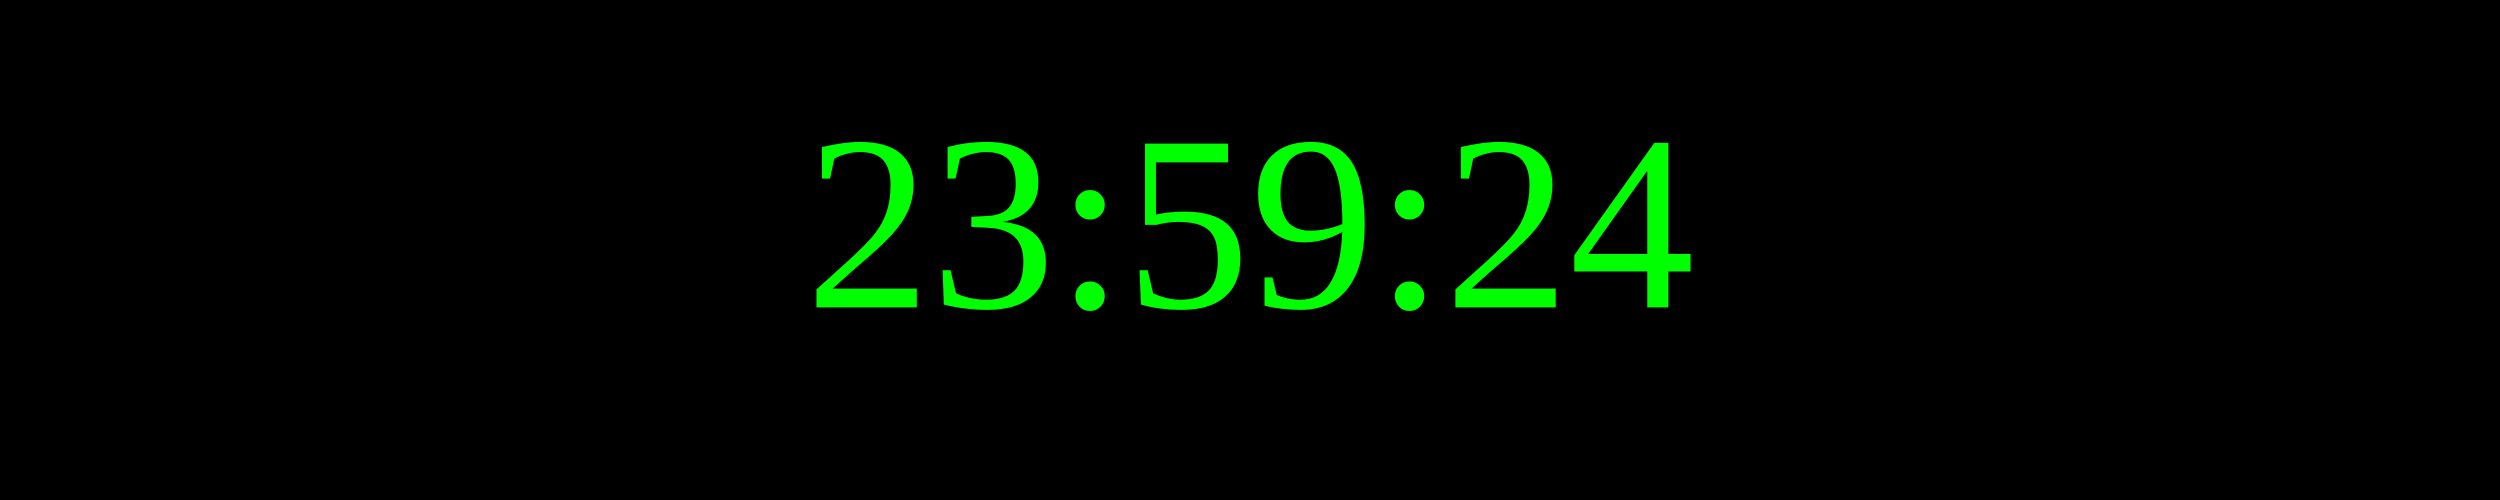
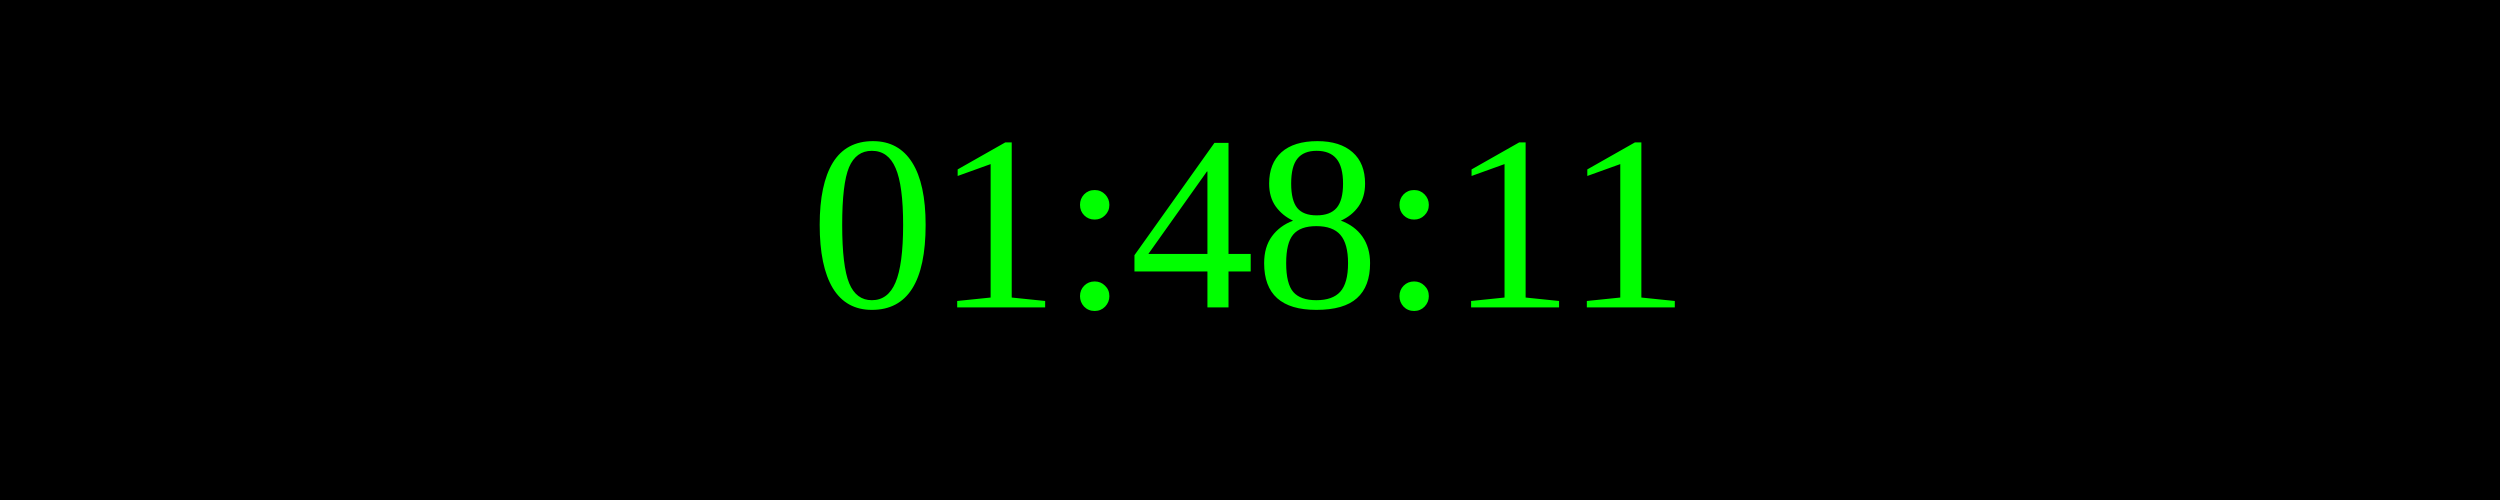
<svg xmlns="http://www.w3.org/2000/svg" width="250" height="50">
  <rect width="100%" height="100%" fill="black" />
  <text x="50%" y="50%" font-size="25" fill="lime" text-anchor="middle" dominant-baseline="middle">
- 23:59:24
+ 01:48:11
</text>
</svg>
